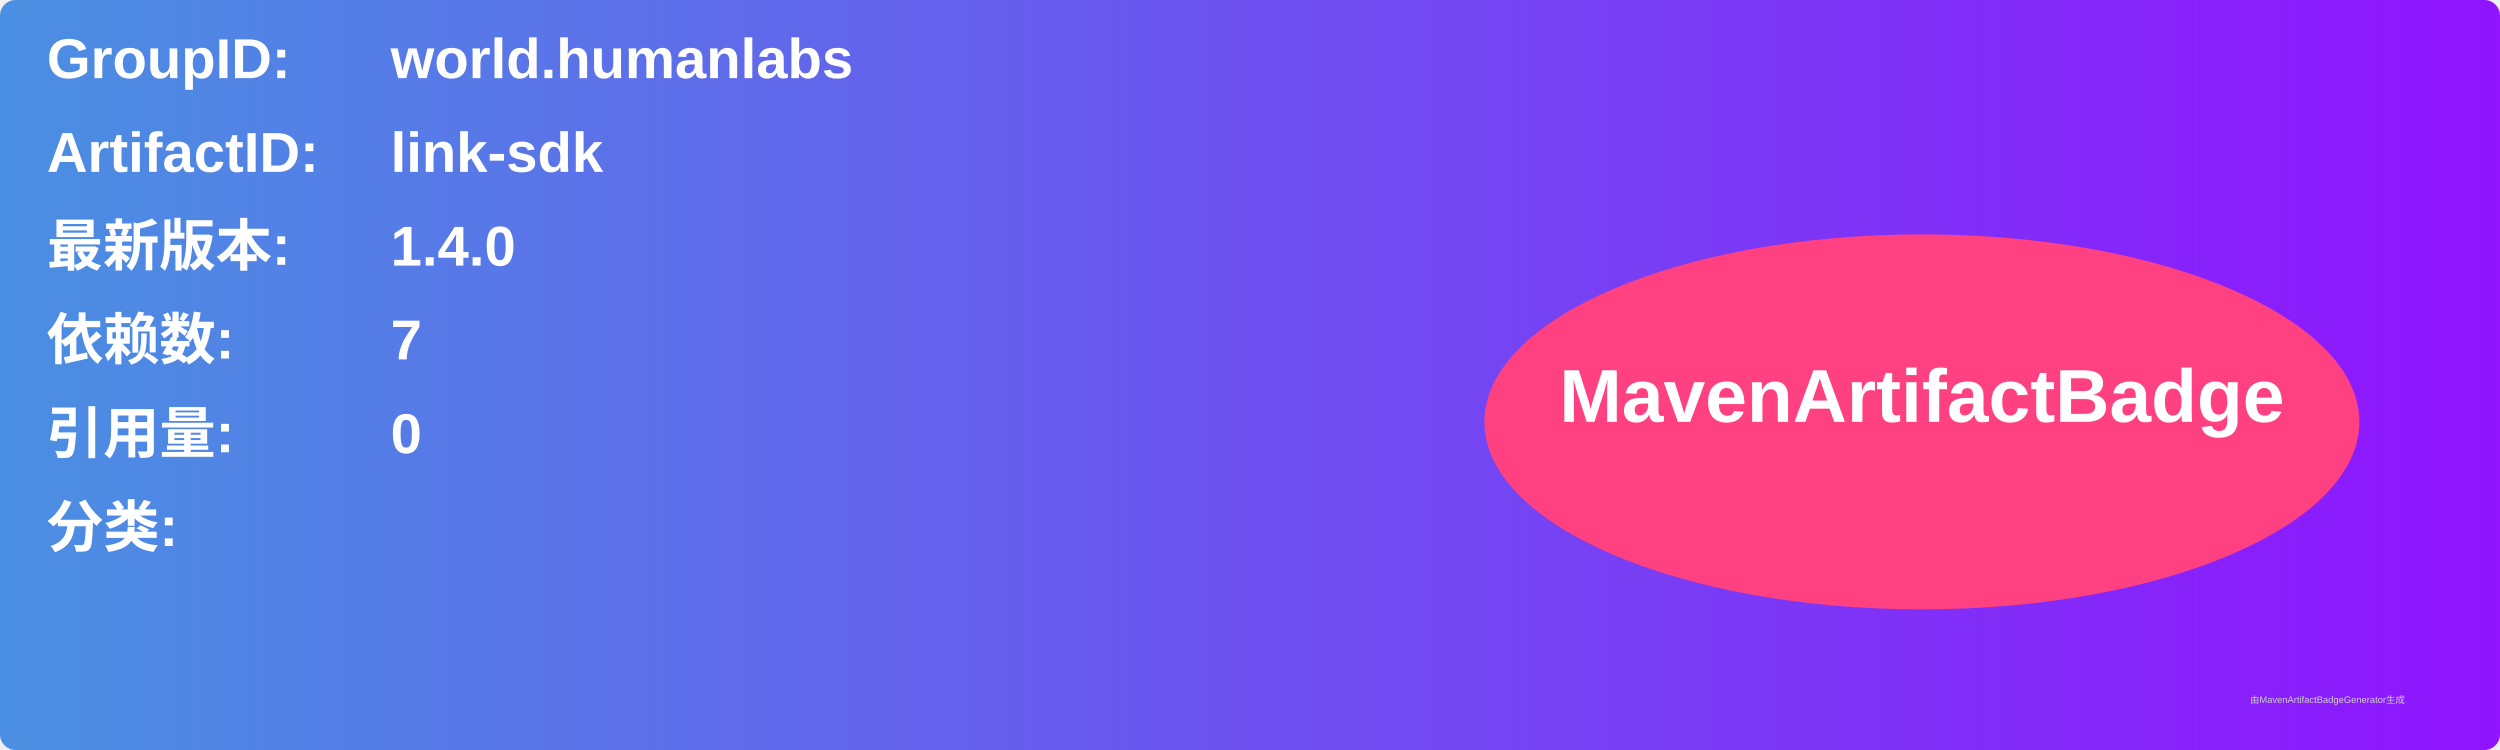
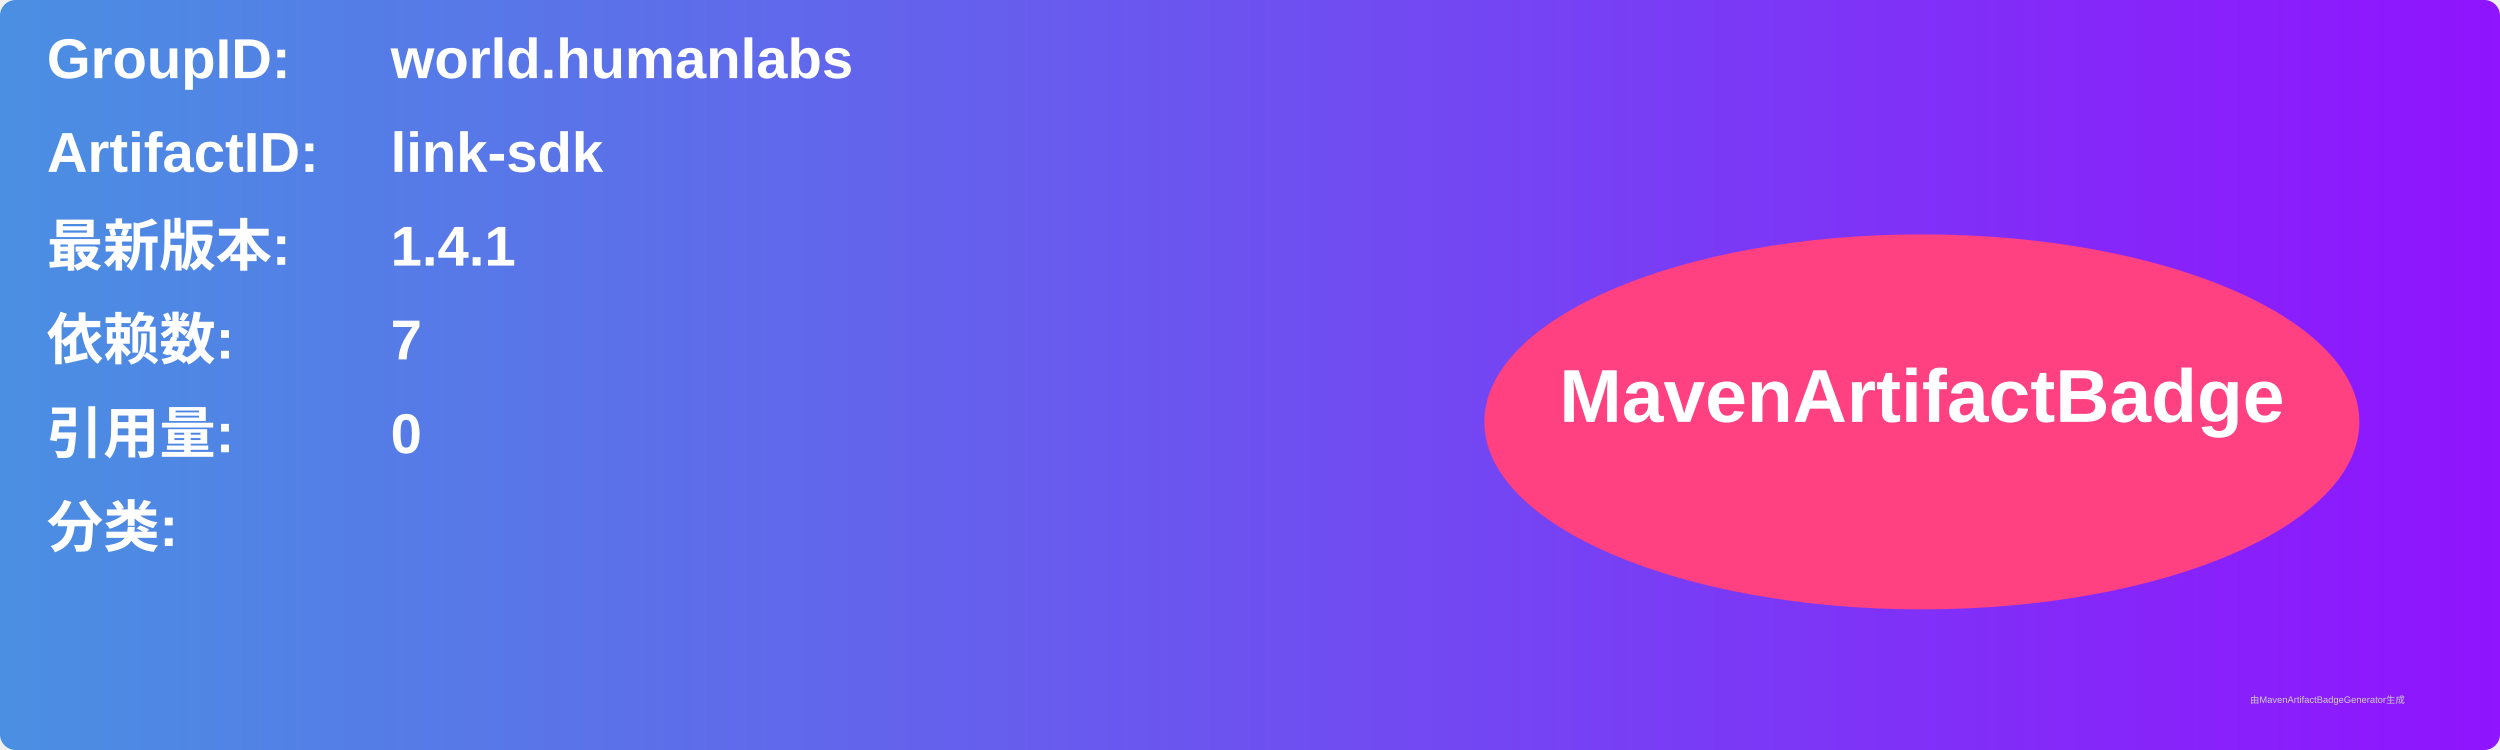
<svg xmlns="http://www.w3.org/2000/svg" width="800" height="240" viewBox="0 0 800 240">
  <linearGradient id="grad" x1="0%" y1="0%" x2="100%" y2="0%">
    <stop offset="0%" stop-color="#4a90e2" />
    <stop offset="100%" stop-color="#9013fe" />
  </linearGradient>
  <rect width="100%" height="100%" rx="5" ry="5" fill="url(#grad)" />
  <g transform="translate(15, 15)">
    <text x="0" y="10" font-family="Arial" font-size="18" fill="white" font-weight="bold" width="260">GroupID:</text>
    <text x="110" y="10" font-family="Arial" font-size="18" fill="white" font-weight="bold" width="460">world.humanlabs</text>
    <text x="0" y="40" font-family="Arial" font-size="18" fill="white" font-weight="bold" width="260">ArtifactID:</text>
    <text x="110" y="40" font-family="Arial" font-size="18" fill="white" font-weight="bold" width="460">link-sdk</text>
    <text x="0" y="70" font-family="Arial" font-size="18" fill="white" font-weight="bold">最新版本:</text>
    <text x="110" y="70" font-family="Arial" font-size="18" fill="white" font-weight="bold">
-       <tspan font-weight="bold">1.4.0</tspan>
+       <tspan font-weight="bold">1.4.1</tspan>
    </text>
    <text x="0" y="100" font-family="Arial" font-size="18" fill="white" font-weight="bold">依赖数: </text>
    <text x="110" y="100" font-family="Arial" font-size="18" fill="white">
      <tspan font-weight="bold">7</tspan>
    </text>
    <text x="0" y="130" font-family="Arial" font-size="18" fill="white" font-weight="bold">引用量: </text>
    <text x="110" y="130" font-family="Arial" font-size="18" fill="white">
      <tspan font-weight="bold">0</tspan>
    </text>
    <text x="0" y="160" font-family="Arial" font-size="18" fill="white" font-weight="bold">分类:</text>
    <text x="10" y="190" font-family="Arial" font-size="10" fill="white">
      <tspan font-weight="bold" />
    </text>
    <ellipse cx="600" cy="120" rx="140" ry="60" fill="#ff4081" />
    <text x="600" y="120" text-anchor="middle" font-family="Arial" font-size="24" fill="white" font-weight="bold">MavenArtifactBadge</text>
  </g>
  <text x="720" y="225" font-family="Arial" font-size="3" fill="#d0d0d0">由MavenArtifactBadgeGenerator生成</text>
</svg>
